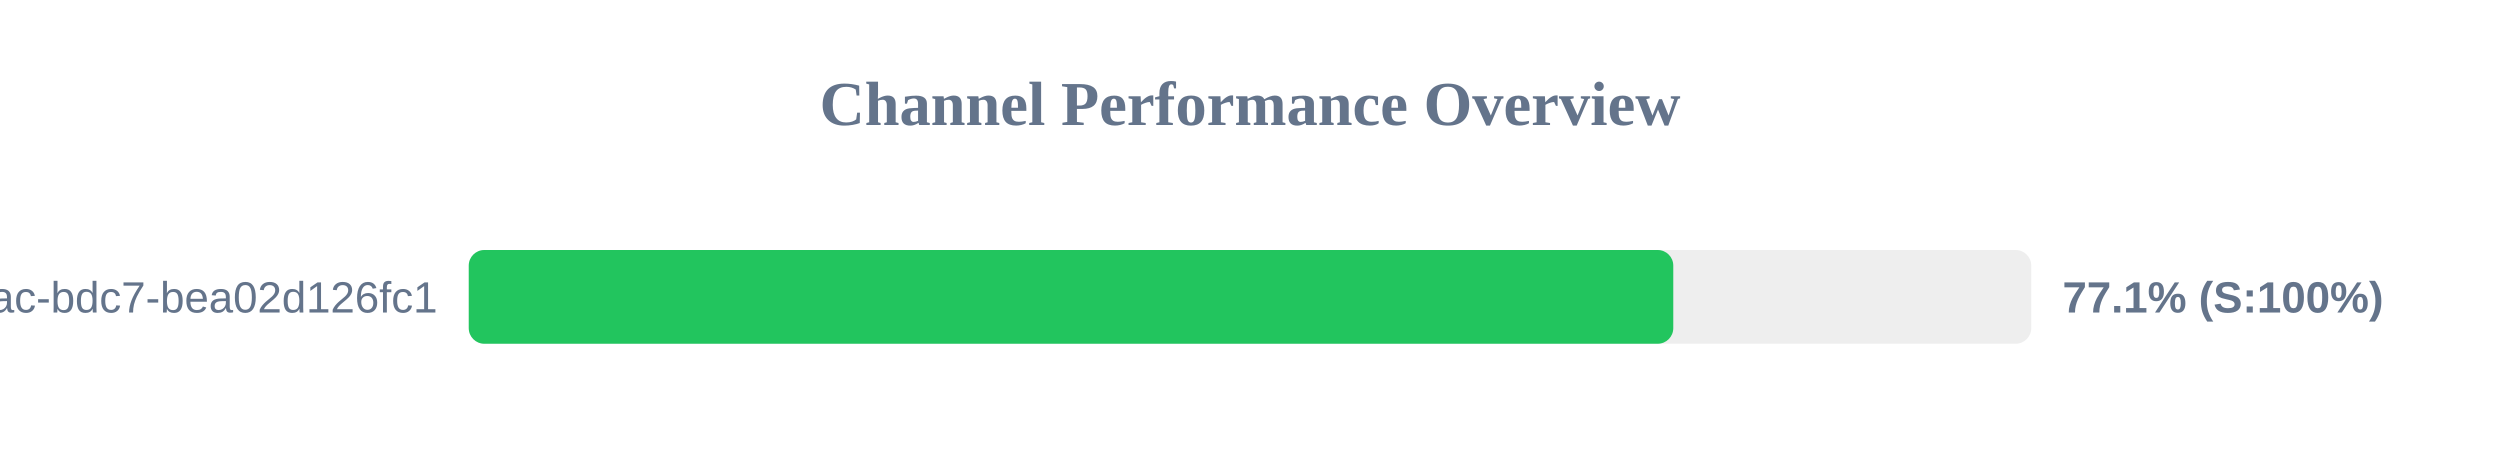
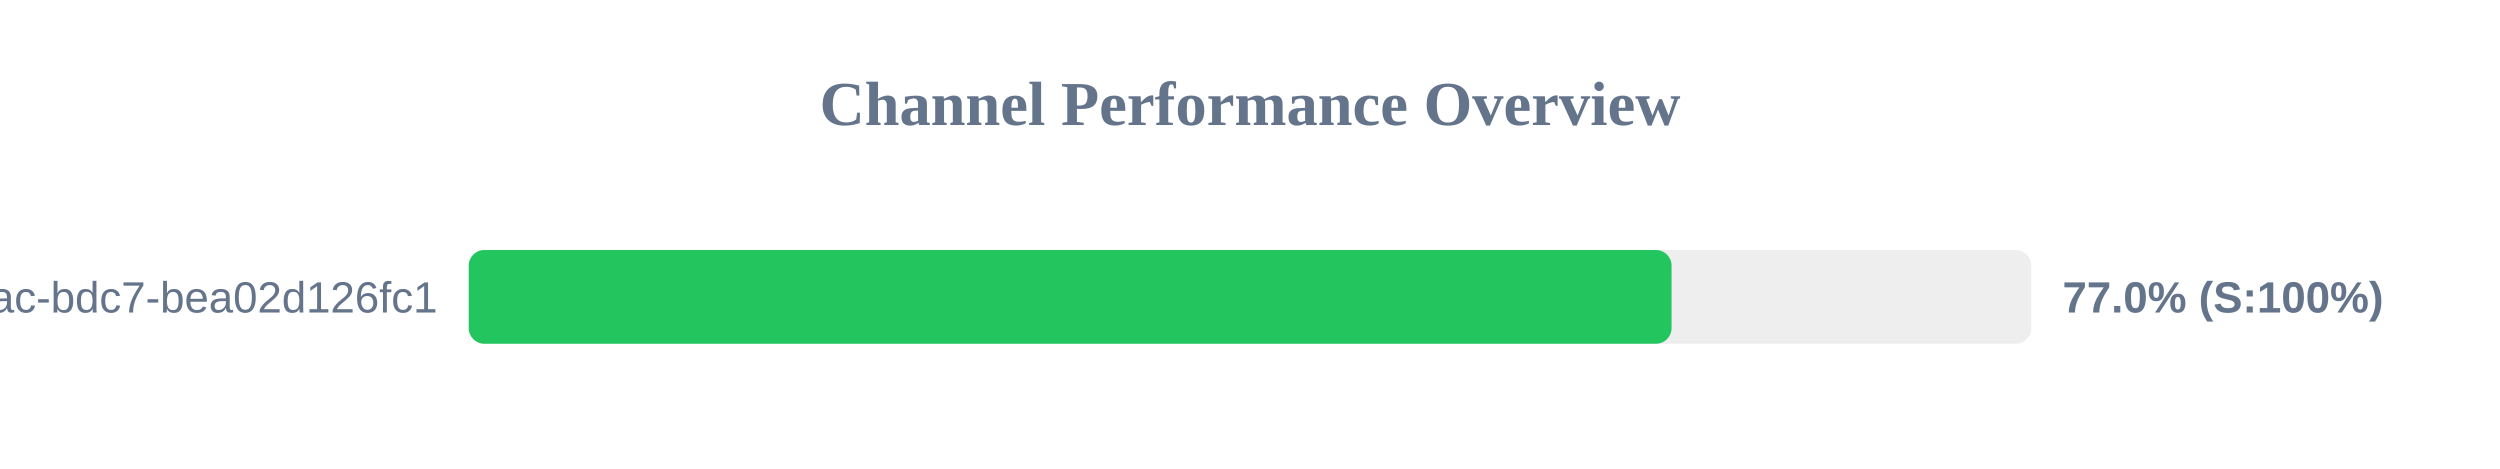
<svg xmlns="http://www.w3.org/2000/svg" width="800" height="150" version="1.1">
  <style>
        .row { font: 14px Arial; fill: #64748b; }
        .score { font: bold 14px Arial; fill: #64748b; }
    </style>
  <text x="400" y="40" text-anchor="middle" font-size="20px" font-weight="bold" fill="#64748b">Channel Performance Overview</text>
  <rect x="150" y="80" width="500" height="30" fill="#eee" rx="5" />
-   <rect x="150" y="80" width="385.45" height="30" fill="#22c55e" rx="5" />
+   <rect x="150" y="80" width="384.9" height="30" fill="#22c55e" rx="5" />
  <text x="140" y="100" text-anchor="end" class="row">?uuid=e31ad3e6-e341-42ac-bdc7-bea02d126fc1</text>
-   <text x="660" y="100" text-anchor="start" class="score">77.1% (S:100%)</text>
+   <text x="660" y="100" text-anchor="start" class="score">77.0% (S:100%)</text>
</svg>
